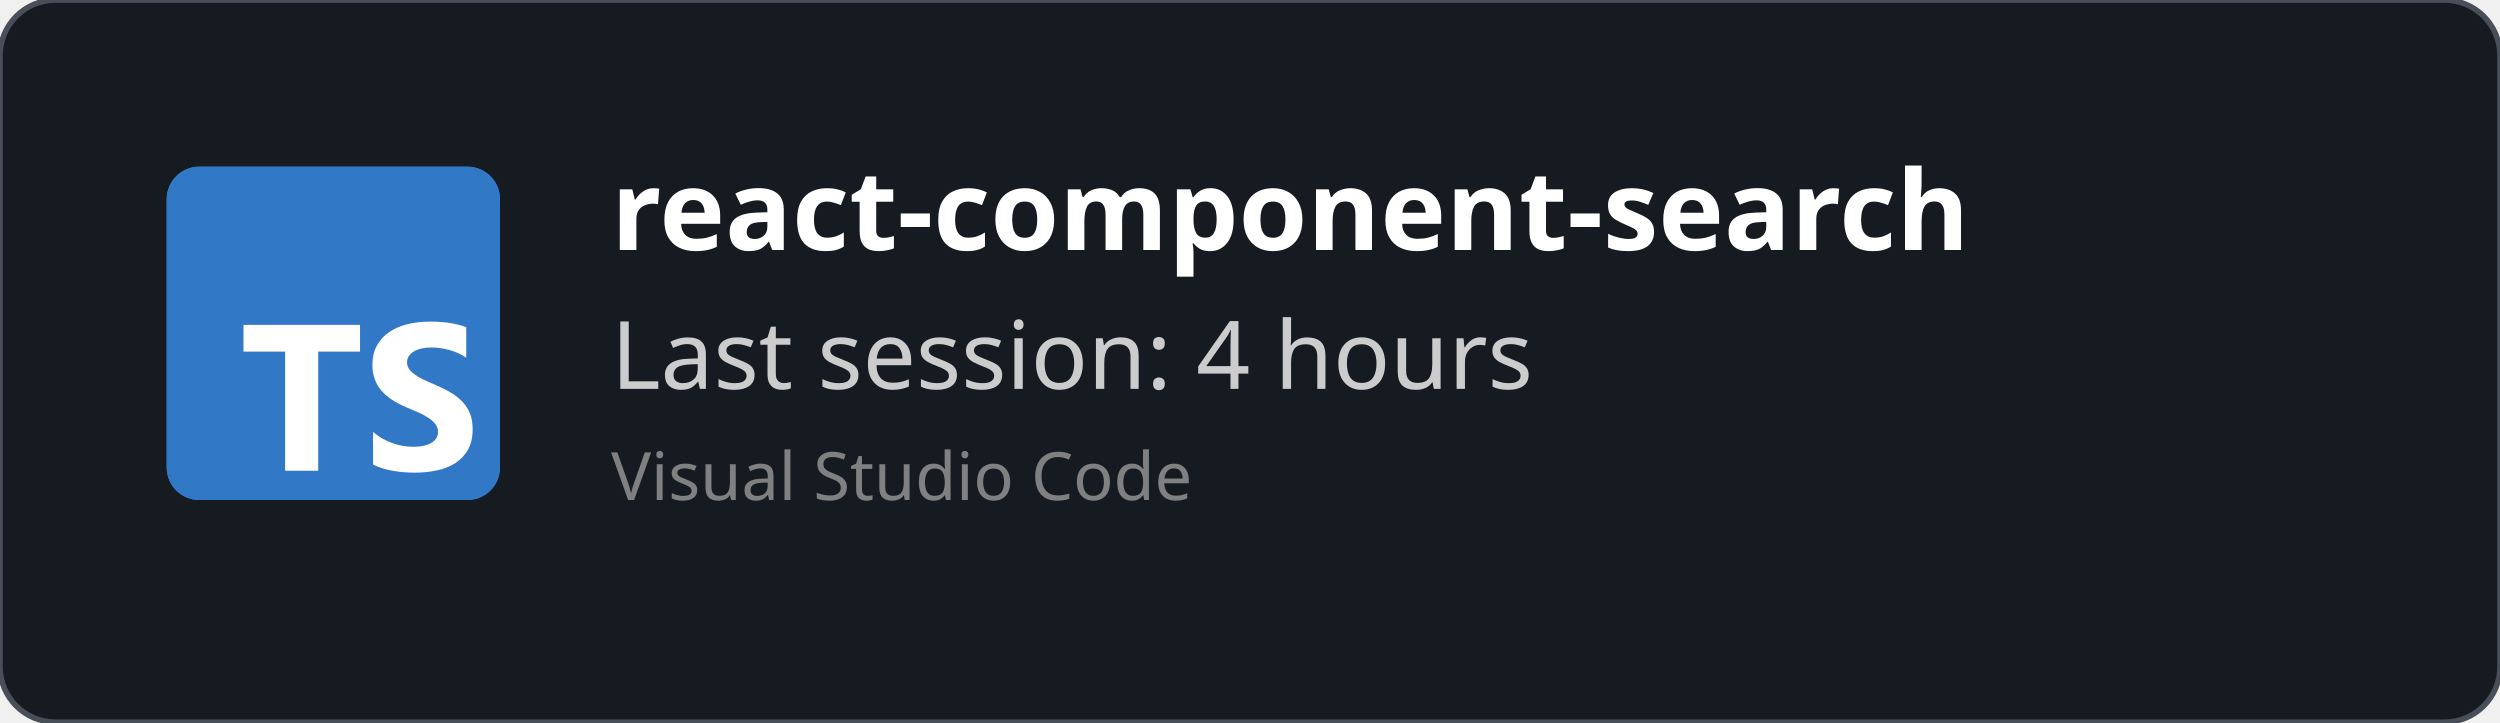
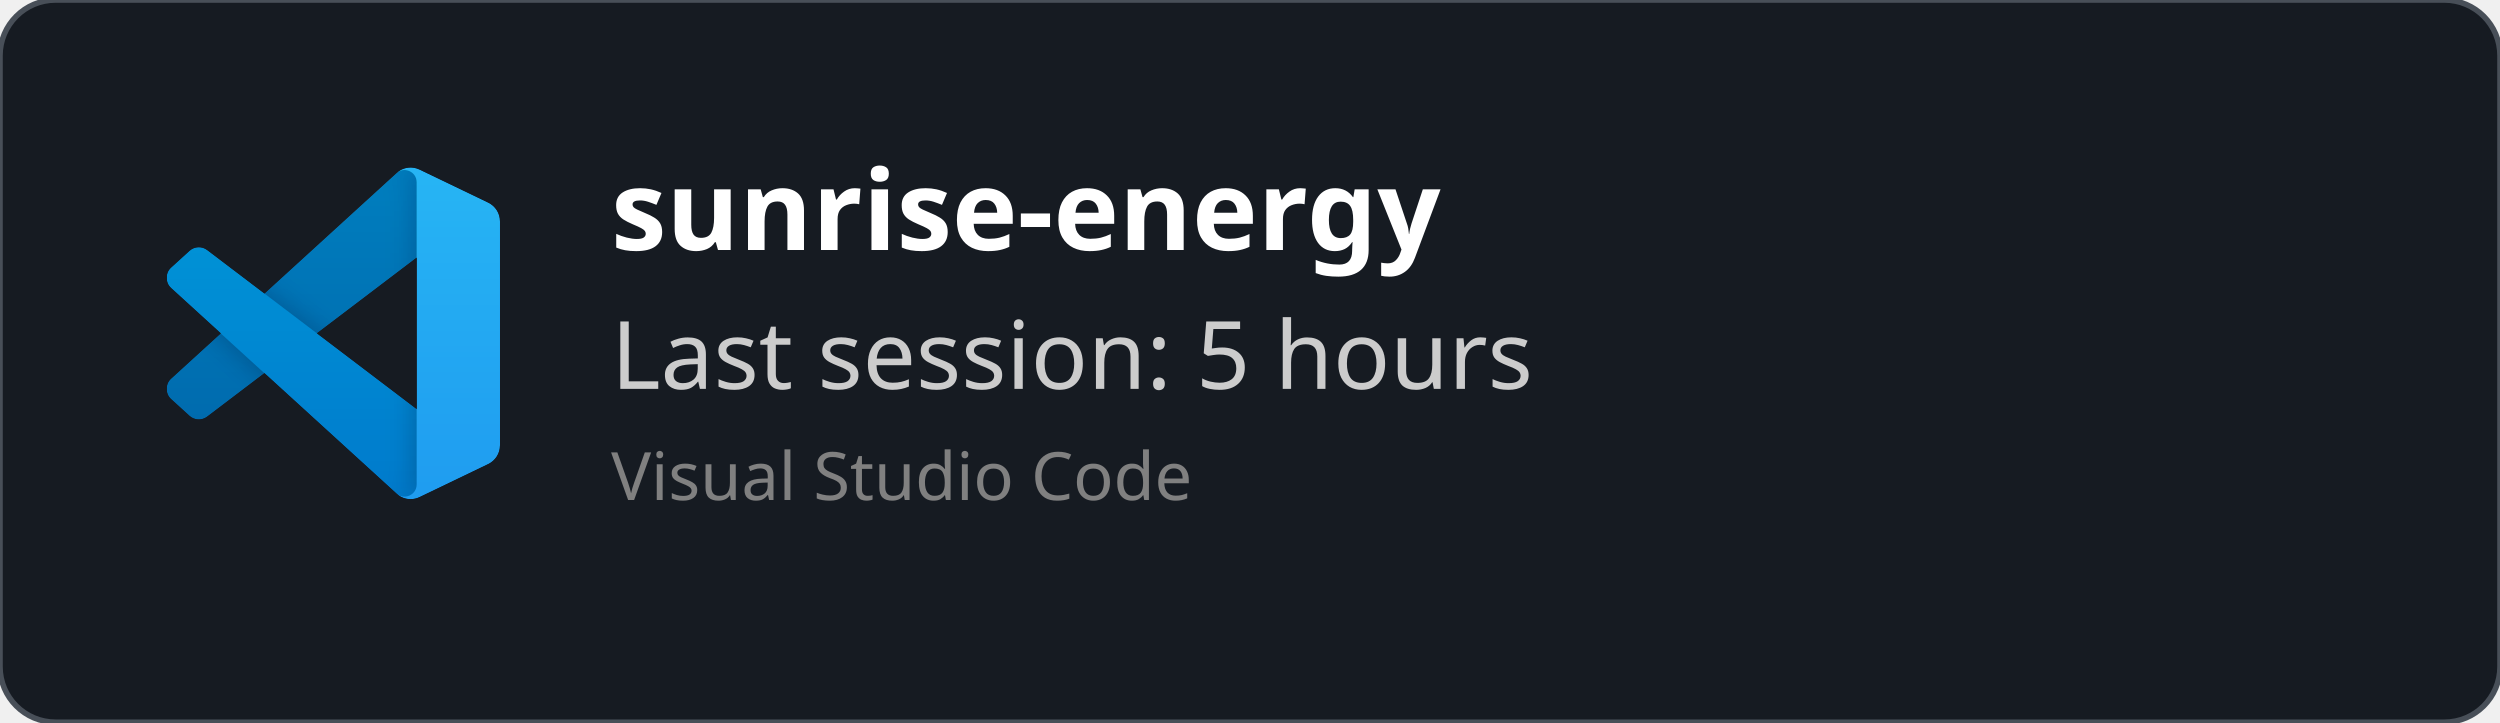
<svg xmlns="http://www.w3.org/2000/svg" width="450" height="130" viewBox="0 0 450 130" fill="none" role="img">
  <style>
    *{
        font-family: 'Segoe UI', Ubuntu, monospace
    }
    </style>
  <defs>
    <clipPath id="horizontalClip" x="20" y="20" width="500" height="200">
      <rect x="90" y="20" width="300" height="50" />
    </clipPath>
  </defs>
  <rect width="450" height="130" fill="rgba(22,27,34)" stroke="#484f58" stroke-width="1" fill-opacity="1" stroke-opacity="1" x="0" y="0" rx="10px" ry="10px">
    </rect>
-   <svg fill="none" height="60" viewBox="0 0 512 512" width="60" x="30" y="30">
-     <rect fill="#3178c6" height="512" rx="50" width="512" />
-     <rect fill="#3178c6" height="512" rx="50" width="512" />
-     <path clip-rule="evenodd" d="m316.939 407.424v50.061c8.138 4.172 17.763 7.3 28.875 9.386s22.823 3.129 35.135 3.129c11.999 0 23.397-1.147 34.196-3.442 10.799-2.294 20.268-6.075 28.406-11.342 8.138-5.266 14.581-12.15 19.328-20.65s7.121-19.007 7.121-31.522c0-9.074-1.356-17.026-4.069-23.857s-6.625-12.906-11.738-18.225c-5.112-5.319-11.242-10.091-18.389-14.315s-15.207-8.213-24.18-11.967c-6.573-2.712-12.468-5.345-17.685-7.9-5.217-2.556-9.651-5.163-13.303-7.822-3.652-2.66-6.469-5.476-8.451-8.448-1.982-2.973-2.974-6.336-2.974-10.091 0-3.441.887-6.544 2.661-9.308s4.278-5.136 7.512-7.118c3.235-1.981 7.199-3.52 11.894-4.615 4.696-1.095 9.912-1.642 15.651-1.642 4.173 0 8.581.313 13.224.938 4.643.626 9.312 1.591 14.008 2.894 4.695 1.304 9.259 2.947 13.694 4.928 4.434 1.982 8.529 4.276 12.285 6.884v-46.776c-7.616-2.92-15.937-5.084-24.962-6.492s-19.381-2.112-31.066-2.112c-11.895 0-23.163 1.278-33.805 3.833s-20.006 6.544-28.093 11.967c-8.086 5.424-14.476 12.333-19.171 20.729-4.695 8.395-7.043 18.433-7.043 30.114 0 14.914 4.304 27.638 12.912 38.172 8.607 10.533 21.675 19.45 39.204 26.751 6.886 2.816 13.303 5.579 19.25 8.291s11.086 5.528 15.415 8.448c4.33 2.92 7.747 6.101 10.252 9.543 2.504 3.441 3.756 7.352 3.756 11.733 0 3.233-.783 6.231-2.348 8.995s-3.939 5.162-7.121 7.196-7.147 3.624-11.894 4.771c-4.748 1.148-10.303 1.721-16.668 1.721-10.851 0-21.597-1.903-32.24-5.71-10.642-3.806-20.502-9.516-29.579-17.13zm-84.159-123.342h64.22v-41.082h-179v41.082h63.906v182.918h50.874z" fill="#fff" fill-rule="evenodd" />
+   <svg width="60" height="60" x="30" y="30" viewBox="0 0 100 100" fill="none" id="vscode">
+     <mask id="mask0" mask-type="alpha" maskUnits="userSpaceOnUse" x="0" y="0" width="100" height="100">
+       <path fill-rule="evenodd" clip-rule="evenodd" d="M70.912 99.317C72.487 99.931 74.283 99.891 75.873 99.126L96.461 89.22C98.624 88.179 100 85.989 100 83.587V16.413C100 14.011 98.624 11.822 96.461 10.781L75.873 0.874C73.786 -0.13 71.345 0.116 69.513 1.447C69.252 1.637 69.003 1.849 68.769 2.083L29.355 38.041L12.187 25.01C10.589 23.797 8.354 23.896 6.869 25.246L1.363 30.255C-0.453 31.906 -0.455 34.763 1.359 36.417L16.247 50L1.359 63.583C-0.455 65.237 -0.453 68.094 1.363 69.745L6.869 74.754C8.354 76.104 10.589 76.204 12.187 74.99L29.355 61.959L68.769 97.917C69.392 98.541 70.125 99.01 70.912 99.317ZM75.015 27.299L45.109 50L75.015 72.701V27.299Z" fill="white" />
+     </mask>
+     <g mask="url(#mask0)">
+       <path d="M96.461 10.796L75.857 0.876C73.472 -0.273 70.622 0.212 68.75 2.083L1.299 63.583C-0.516 65.237 -0.514 68.094 1.303 69.745L6.813 74.754C8.298 76.104 10.535 76.204 12.134 74.99L93.361 13.37C96.086 11.303 100 13.246 100 16.667V16.427C100 14.027 98.625 11.838 96.461 10.796Z" fill="#0065A9" />
+       <g filter="url(#filter0_d)">
+         <path d="M96.461 89.204L75.857 99.124C73.472 100.273 70.622 99.788 68.75 97.917L1.299 36.417C-0.516 34.763 -0.514 31.906 1.303 30.255L6.813 25.246C8.298 23.896 10.535 23.796 12.134 25.009L93.361 86.63C96.086 88.697 100 86.754 100 83.333V83.573C100 85.974 98.625 88.162 96.461 89.204Z" fill="#007ACC" />
+       </g>
+       <g filter="url(#filter1_d)">
+         <path d="M75.858 99.126C73.472 100.274 70.622 99.788 68.75 97.917C71.056 100.223 75 98.59 75 95.328V4.672C75 1.41 71.056 -0.223 68.75 2.083C70.622 0.211 73.472 -0.274 75.858 0.874L96.459 10.781C98.623 11.822 100 14.011 100 16.413V83.587C100 85.989 98.623 88.179 96.459 89.22L75.858 99.126Z" fill="#1F9CF0" />
+       </g>
+       <g style="mix-blend-mode:overlay" opacity="0.25">
+         <path fill-rule="evenodd" clip-rule="evenodd" d="M70.851 99.317C72.426 99.931 74.222 99.891 75.812 99.126L96.4 89.22C98.563 88.179 99.939 85.989 99.939 83.587V16.413C99.939 14.011 98.564 11.822 96.4 10.781L75.812 0.874C73.725 -0.13 71.284 0.116 69.453 1.447C69.191 1.637 68.942 1.849 68.708 2.083L29.294 38.041L12.126 25.01C10.528 23.796 8.293 23.896 6.809 25.246L1.302 30.255C-0.513 31.906 -0.515 34.763 1.298 36.417L16.186 50L1.298 63.583C-0.515 65.237 -0.513 68.094 1.302 69.745L6.809 74.754C8.293 76.104 10.528 76.204 12.126 74.99L29.294 61.959L68.708 97.917C69.332 98.54 70.064 99.01 70.851 99.317ZM74.954 27.299L45.048 50L74.954 72.701V27.299Z" fill="url(#paint0_linear)" />
+       </g>
+     </g>
+     <defs>
+       <filter id="filter0_d" x="-8.394" y="15.829" width="116.727" height="92.246" filterUnits="userSpaceOnUse" color-interpolation-filters="sRGB">
+         <feFlood flood-opacity="0" result="BackgroundImageFix" />
+         <feColorMatrix in="SourceAlpha" type="matrix" values="0 0 0 0 0 0 0 0 0 0 0 0 0 0 0 0 0 0 127 0" />
+         <feOffset />
+         <feGaussianBlur stdDeviation="4.167" />
+         <feColorMatrix type="matrix" values="0 0 0 0 0 0 0 0 0 0 0 0 0 0 0 0 0 0 0.25 0" />
+         <feBlend mode="overlay" in2="BackgroundImageFix" result="effect1_dropShadow" />
+         <feBlend mode="normal" in="SourceGraphic" in2="effect1_dropShadow" result="shape" />
+       </filter>
+       <filter id="filter1_d" x="60.417" y="-8.076" width="47.917" height="116.151" filterUnits="userSpaceOnUse" color-interpolation-filters="sRGB">
+         <feFlood flood-opacity="0" result="BackgroundImageFix" />
+         <feColorMatrix in="SourceAlpha" type="matrix" values="0 0 0 0 0 0 0 0 0 0 0 0 0 0 0 0 0 0 127 0" />
+         <feOffset />
+         <feGaussianBlur stdDeviation="4.167" />
+         <feColorMatrix type="matrix" values="0 0 0 0 0 0 0 0 0 0 0 0 0 0 0 0 0 0 0.25 0" />
+         <feBlend mode="overlay" in2="BackgroundImageFix" result="effect1_dropShadow" />
+         <feBlend mode="normal" in="SourceGraphic" in2="effect1_dropShadow" result="shape" />
+       </filter>
+       <linearGradient id="paint0_linear" x1="49.939" y1="0.258" x2="49.939" y2="99.742" gradientUnits="userSpaceOnUse">
+         <stop stop-color="white" />
+         <stop offset="1" stop-color="white" stop-opacity="0" />
+       </linearGradient>
+     </defs>
  </svg>
  <text x="110" y="45" font-size="20" clip-path="url(#horizontalClip)" font-weight="bold" font-family="Ubuntu" fill="white">
-     react-component-search
+     sunrise-energy
    </text>
  <text x="110" y="70" font-size="17px" font-family="Ubuntu" fill="#ccc">
-     Last session: 4 hours
+     Last session: 5 hours
    </text>
  <text x="110" y="90" font-size="12px" font-family="Ubuntu" fill="grey">
    Visual Studio Code
    </text>
</svg>
